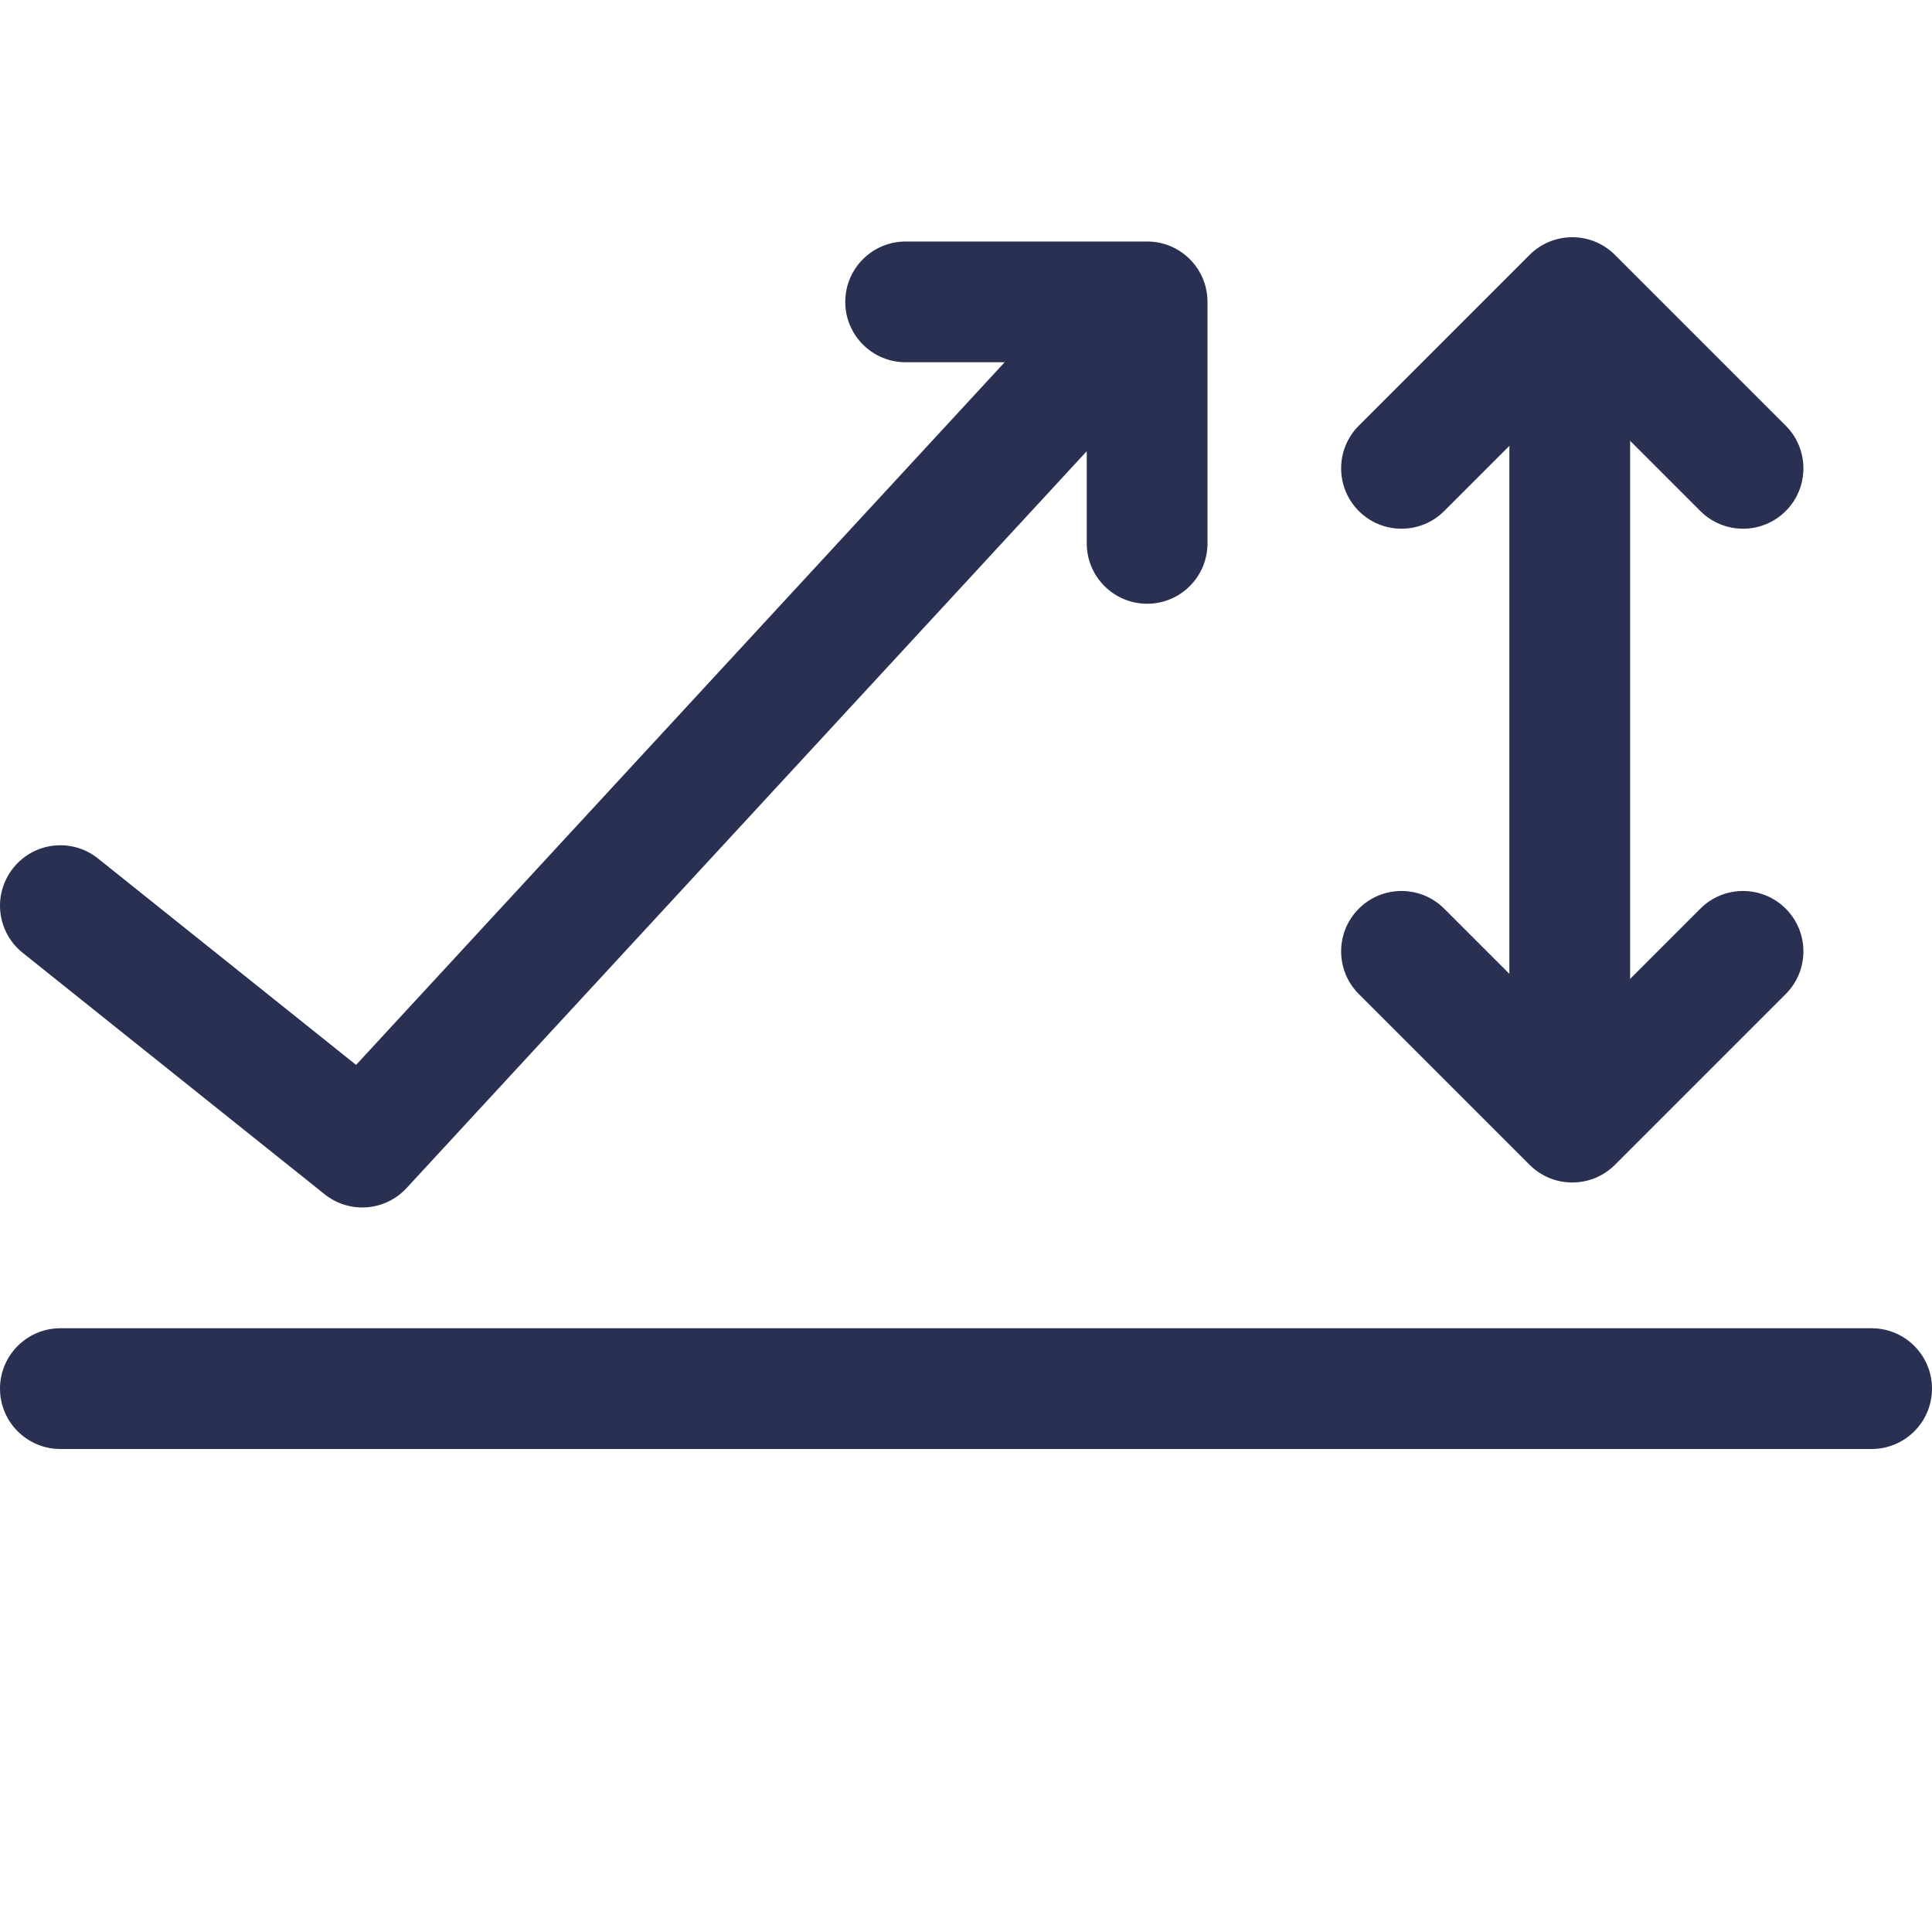
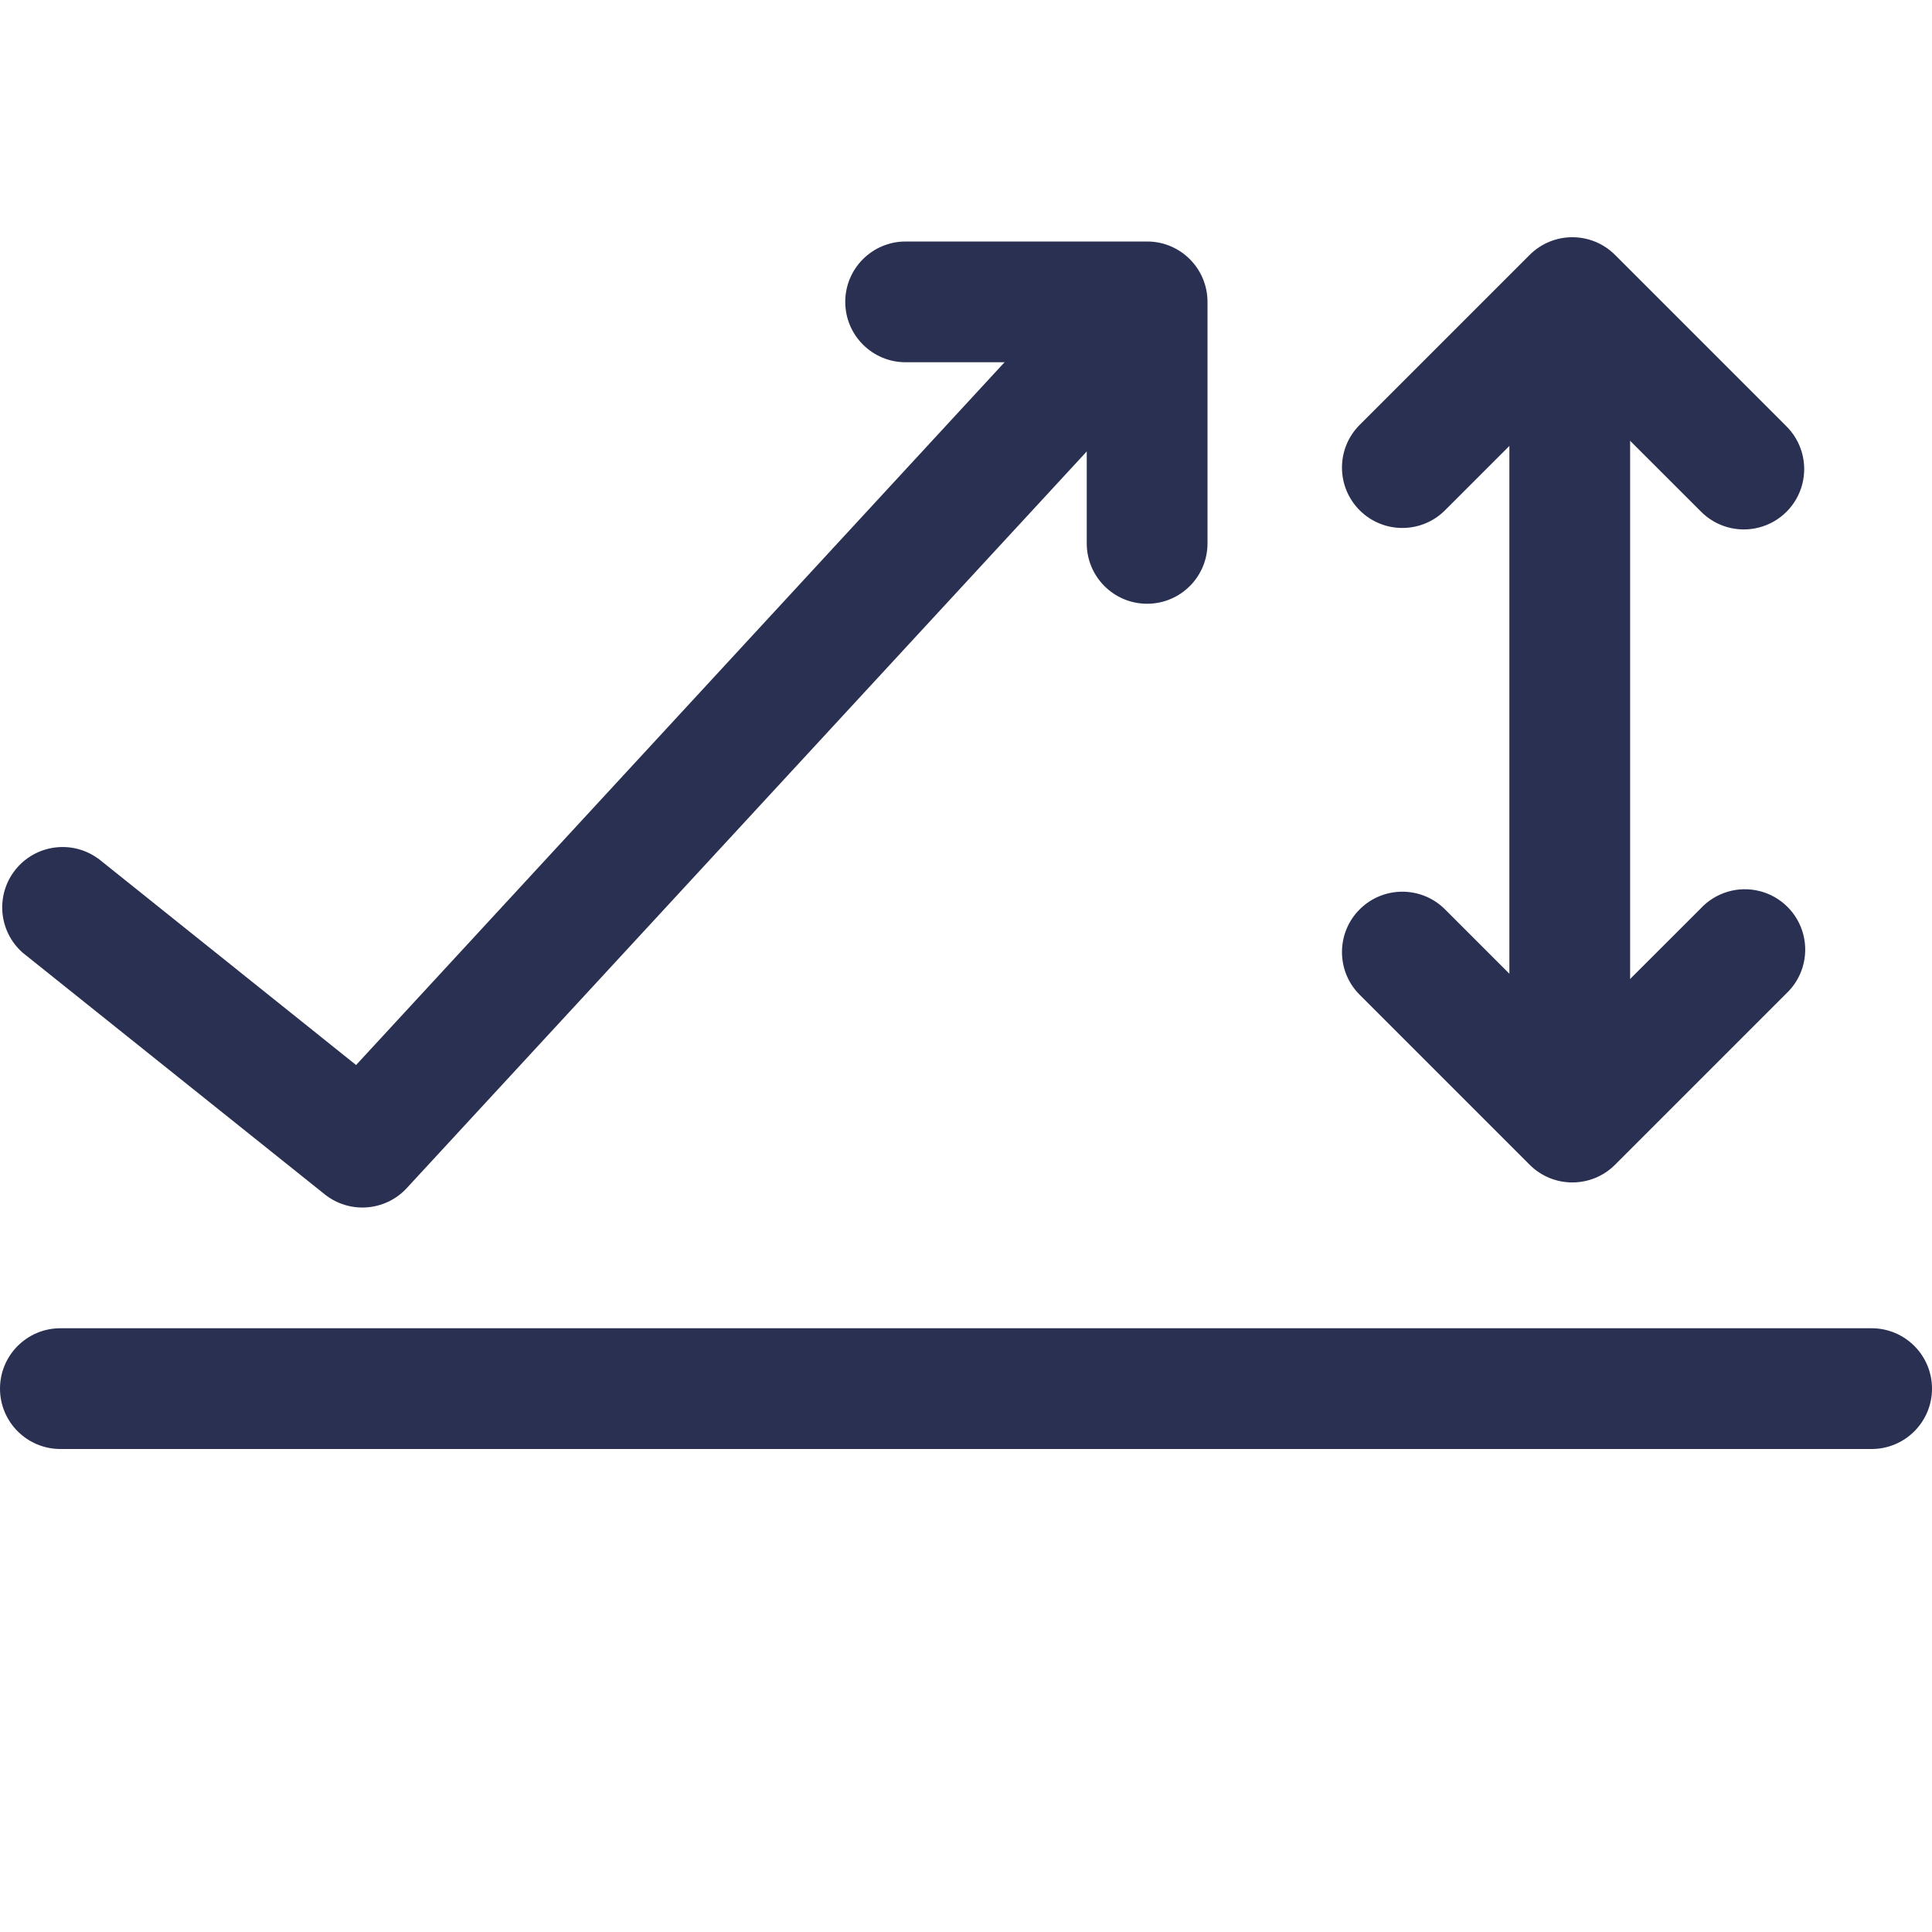
- <svg xmlns="http://www.w3.org/2000/svg" width="16px" height="16px" viewBox="0 0 16 16" version="1.1">
-   <defs />
-   <g id="icons/trade-types/light/lookback/ic-lookback-close-low" stroke="none" stroke-width="1" fill="none" fill-rule="evenodd">
-     <g transform="translate(8, 8) scale(1, -1) translate(-8, -8) ">
-       <rect id="Rectangle-18" x="0" y="0" width="16" height="16" />
-       <path d="M0.5,5 C0.224,5 1e-16,4.776 1e-16,4.5 C1e-16,4.224 0.224,4 0.5,4 L15.5,4 C15.776,4 16,4.224 16,4.5 C16,4.776 15.776,5 15.5,5 L0.5,5 Z" id="Line" fill="#2A3052" fill-rule="nonzero" />
-       <g id="Group-2" transform="translate(10, 6)" fill="#2A3052" fill-rule="nonzero">
-         <path d="M2.5,1 L2.5,7 C2.5,7.276 2.724,7.5 3,7.5 C3.276,7.5 3.5,7.276 3.5,7 L3.5,1 C3.5,0.724 3.276,0.5 3,0.5 C2.724,0.5 2.5,0.724 2.5,1 Z" id="Line-2" />
-         <path d="M3.521,1.621 L3.521,3.121 C3.521,3.397 3.745,3.621 4.021,3.621 C4.297,3.621 4.521,3.397 4.521,3.121 L4.521,1.121 C4.521,0.845 4.297,0.621 4.021,0.621 L2.021,0.621 C1.745,0.621 1.521,0.845 1.521,1.121 C1.521,1.397 1.745,1.621 2.021,1.621 L3.521,1.621 Z" id="Rectangle" transform="translate(3.021314, 2.12132) rotate(-45) translate(-3.021314, -2.12132) " />
-         <path d="M3.521,5.621 L3.521,7.121 C3.521,7.397 3.745,7.621 4.021,7.621 C4.297,7.621 4.521,7.397 4.521,7.121 L4.521,5.121 C4.521,4.845 4.297,4.621 4.021,4.621 L2.021,4.621 C1.745,4.621 1.521,4.845 1.521,5.121 C1.521,5.397 1.745,5.621 2.021,5.621 L3.521,5.621 Z" id="Rectangle" transform="translate(3.021314, 6.12132) scale(1, -1) rotate(-45) translate(-3.021314, -6.12132) " />
-       </g>
-       <g id="Group" transform="translate(5, 10) scale(1, -1) translate(-5, -10) translate(0, 6)" fill="#2A3052" fill-rule="nonzero">
-         <path d="M0.812,5.11 C0.597,4.937 0.282,4.972 0.11,5.188 C-0.063,5.404 -0.028,5.718 0.188,5.891 L2.688,7.89 C2.893,8.054 3.189,8.032 3.367,7.839 L9.367,1.339 C9.555,1.136 9.542,0.82 9.339,0.633 C9.136,0.445 8.82,0.458 8.633,0.661 L2.949,6.819 L0.812,5.11 Z" id="Path" />
-         <path d="M9,1 L9,2.5 C9,2.776 9.224,3 9.5,3 C9.776,3 10,2.776 10,2.5 L10,0.5 C10,0.224 9.776,0 9.5,0 L7.5,0 C7.224,0 7,0.224 7,0.5 C7,0.776 7.224,1 7.5,1 L9,1 Z" id="Rectangle" />
-       </g>
+ <svg xmlns="http://www.w3.org/2000/svg" width="16" height="16" viewBox="0 0 16 16">
+   <g fill="none" fill-rule="evenodd">
+     <path d="M0 16h16V0H0z" />
+     <path d="M.5 11a.5.5 0 0 0 0 1h15a.5.5 0 1 0 0-1H.5z" fill="#2A3052" fill-rule="nonzero" />
+     <g fill="#2A3052" fill-rule="nonzero">
+       <path d="M12.5 9V3a.5.5 0 0 1 1 0v6a.5.5 0 0 1-1 0z" />
+       <path d="M13.021 8.586l1.061-1.06a.5.5 0 1 1 .707.706l-1.414 1.414a.5.5 0 0 1-.707 0l-1.414-1.414a.5.5 0 0 1 .707-.707l1.06 1.06zM13.021 3.172l1.061 1.06a.5.5 0 1 0 .707-.707l-1.414-1.414a.5.5 0 0 0-.707 0l-1.414 1.414a.5.5 0 0 0 .707.707l1.06-1.06z" />
+     </g>
+     <g fill="#2A3052" fill-rule="nonzero">
+       <path d="M.812 7.11a.5.5 0 0 0-.624.78l2.5 2a.5.5 0 0 0 .68-.05l6-6.5a.5.5 0 1 0-.735-.68L2.949 8.82.812 7.109z" />
+       <path d="M9 3v1.5a.5.5 0 1 0 1 0v-2a.5.5 0 0 0-.5-.5h-2a.5.5 0 1 0 0 1H9z" />
    </g>
  </g>
</svg>
